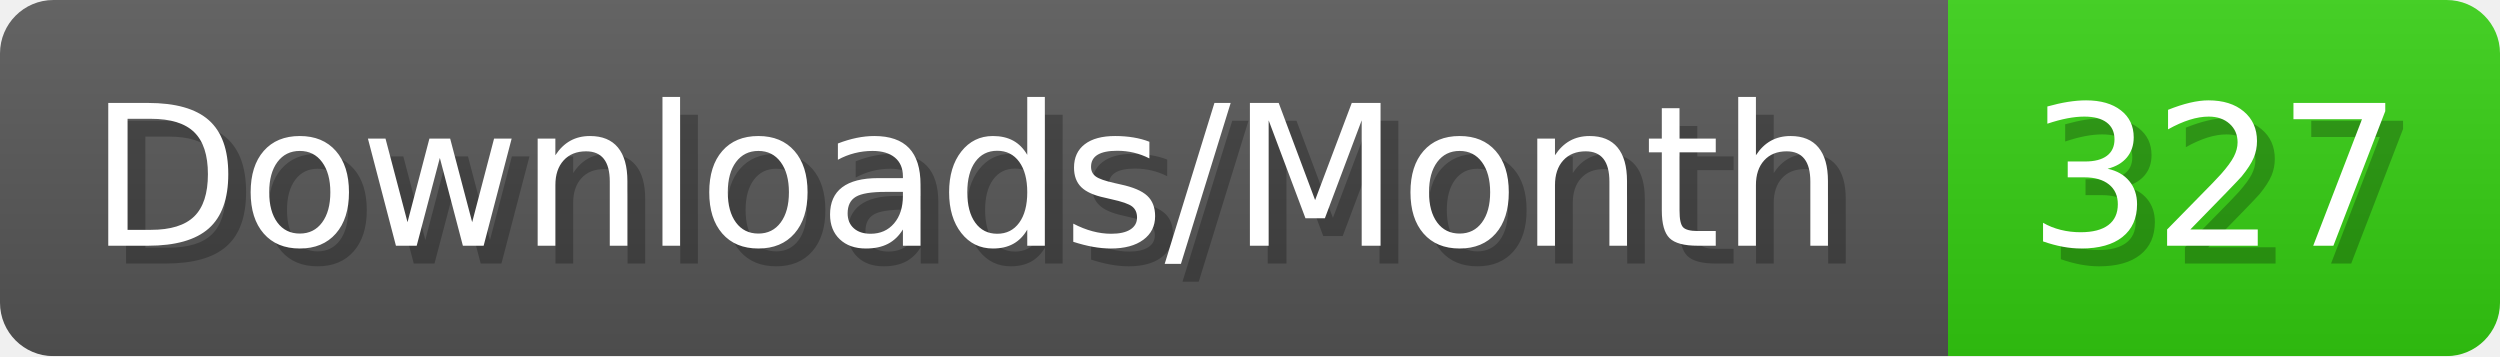
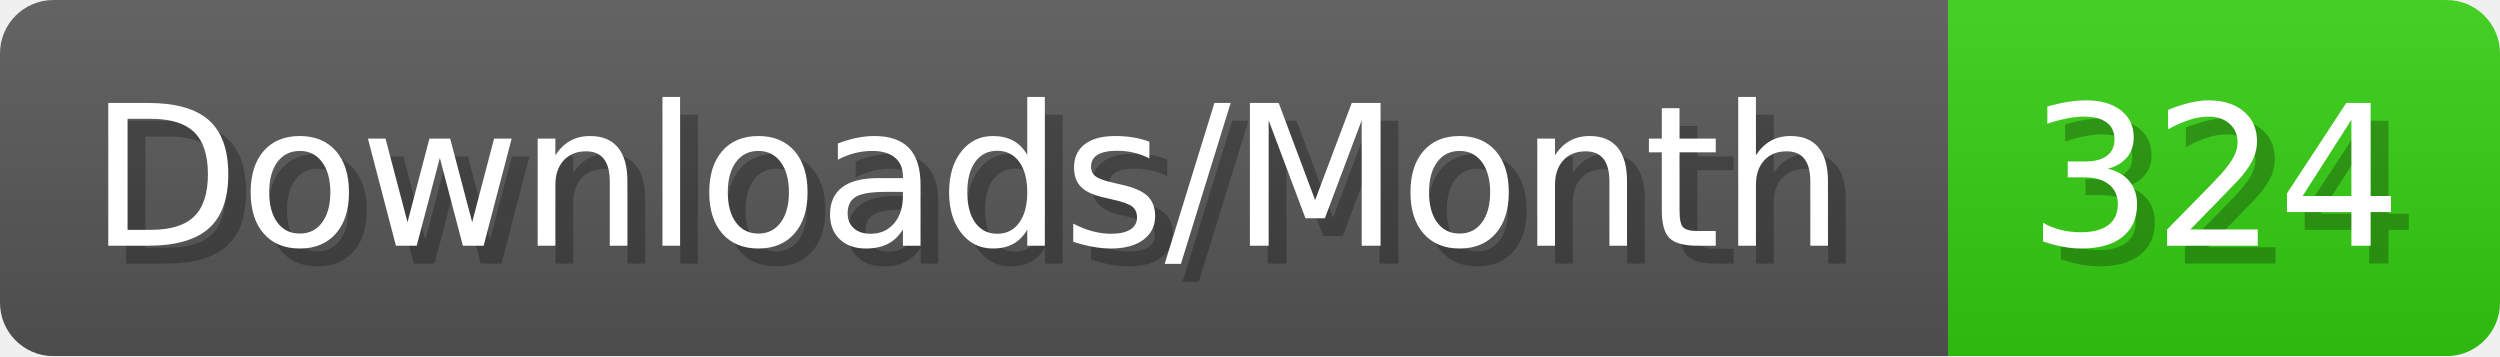
- <svg xmlns="http://www.w3.org/2000/svg" width="140.4" height="20" viewBox="0 0 1404 200" role="img" aria-label="Downloads/Month: 327">
+ <svg xmlns="http://www.w3.org/2000/svg" width="140.4" height="20" viewBox="0 0 1404 200" role="img" aria-label="Downloads/Month: 324">
  <linearGradient id="YlXUI" x2="0" y2="100%">
    <stop offset="0" stop-opacity=".1" stop-color="#EEE" />
    <stop offset="1" stop-opacity=".1" />
  </linearGradient>
  <mask id="JHhop">
    <rect width="1404" height="200" rx="30" fill="#FFF" />
  </mask>
  <g mask="url(#JHhop)">
    <rect width="1094" height="200" fill="#555" />
    <rect width="310" height="200" fill="#3C1" x="1094" />
    <rect width="1404" height="200" fill="url(#YlXUI)" />
  </g>
  <g aria-hidden="true" fill="#fff" text-anchor="start" font-family="Verdana,DejaVu Sans,sans-serif" font-size="110">
    <text x="60" y="148" textLength="994" fill="#000" opacity="0.25">Downloads/Month</text>
    <text x="50" y="138" textLength="994">Downloads/Month</text>
-     <text x="1149" y="148" textLength="210" fill="#000" opacity="0.25">327</text>
-     <text x="1139" y="138" textLength="210">327</text>
+     <text x="1149" y="148" textLength="210" fill="#000" opacity="0.25">324</text>
+     <text x="1139" y="138" textLength="210">324</text>
  </g>
</svg>
